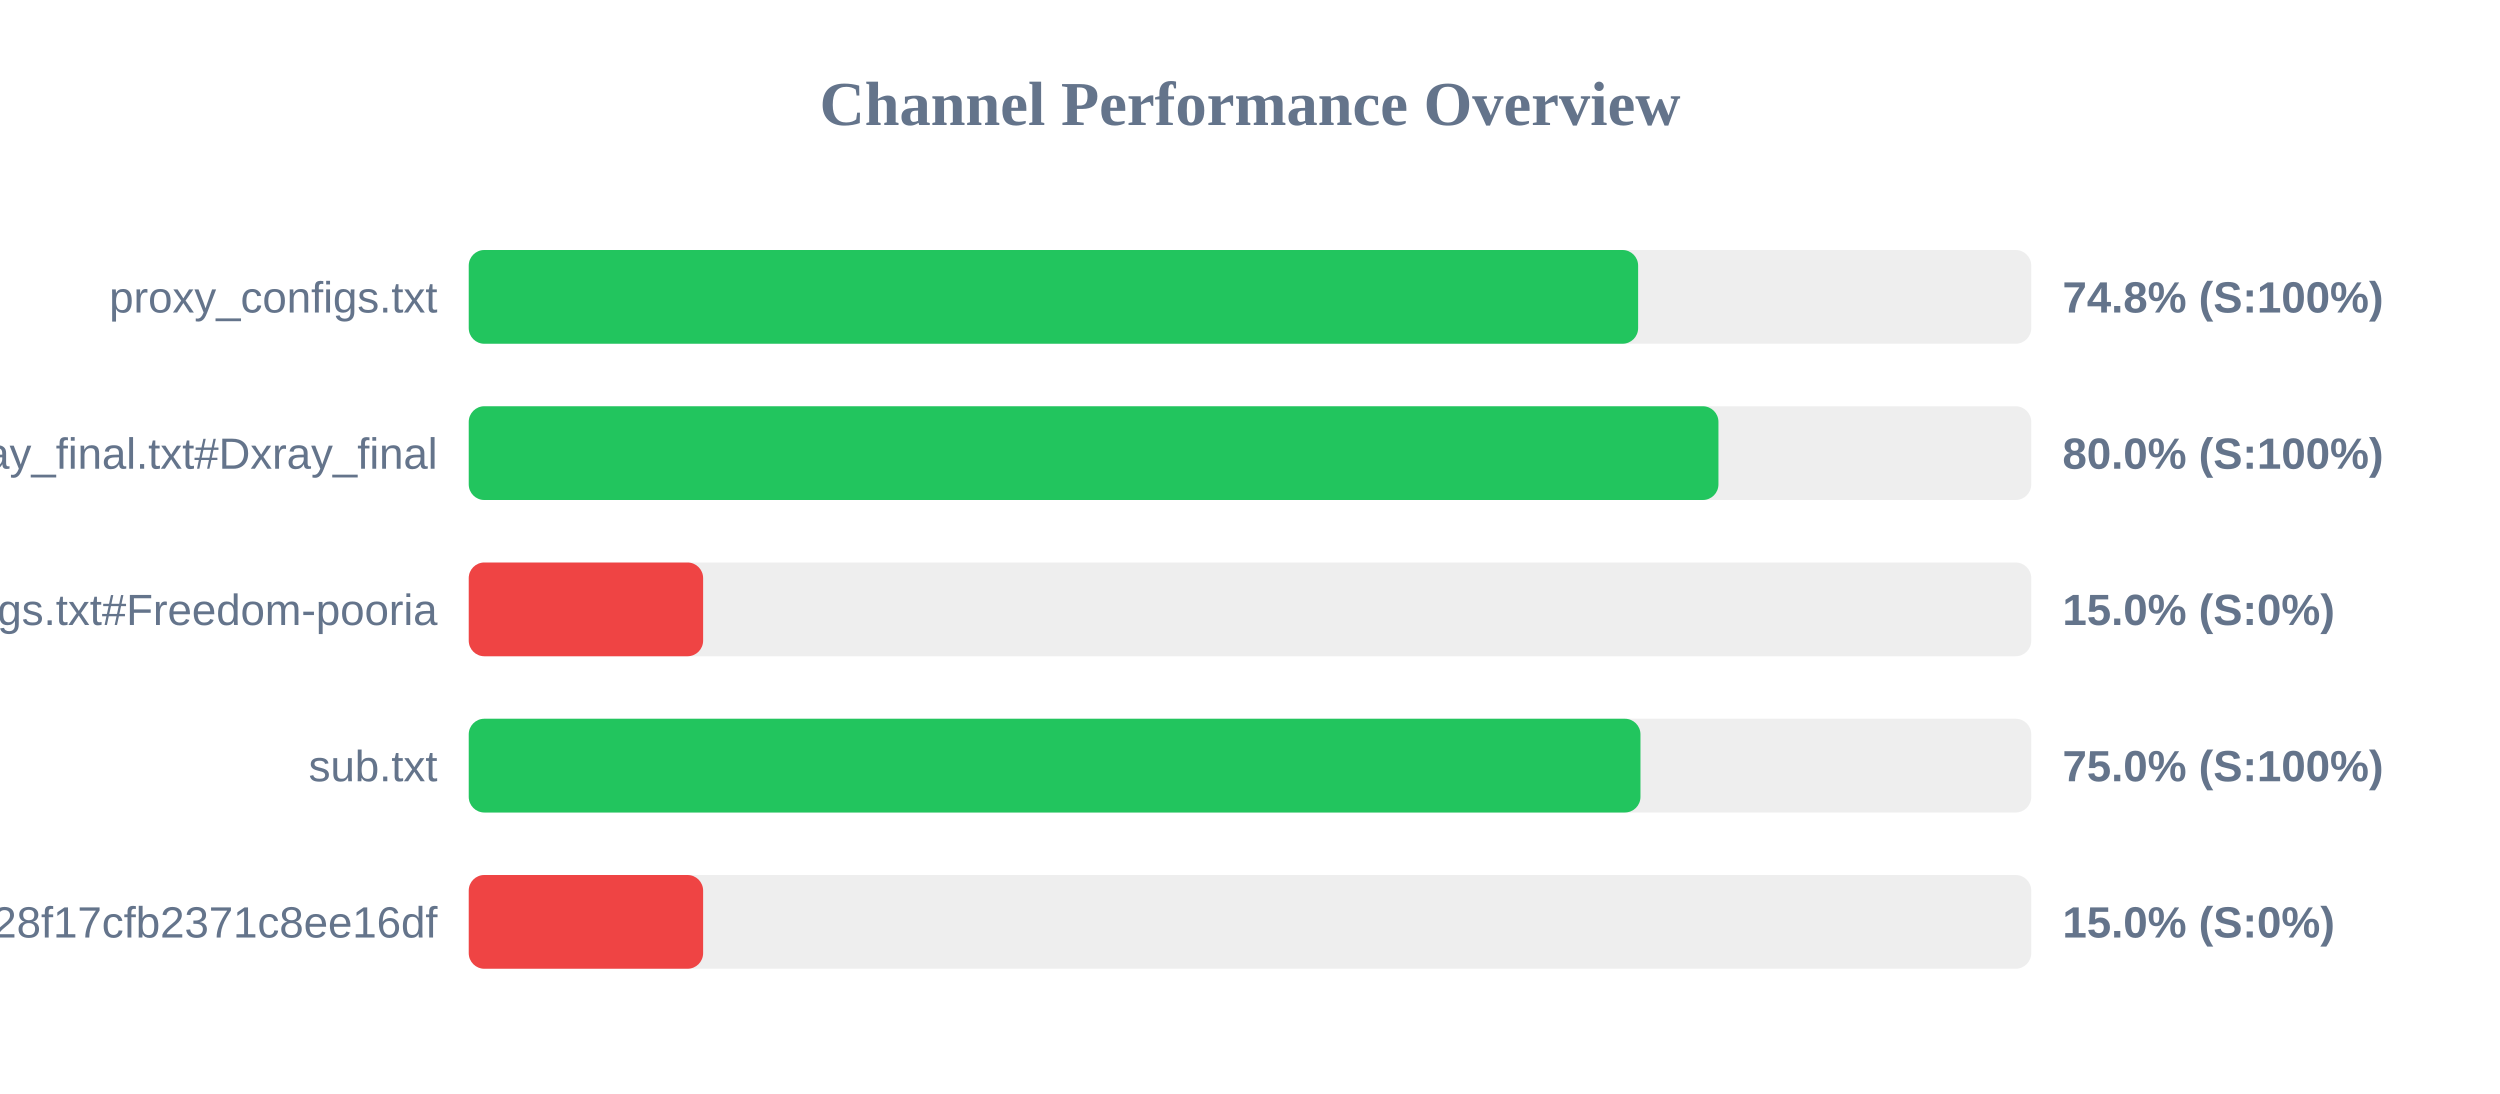
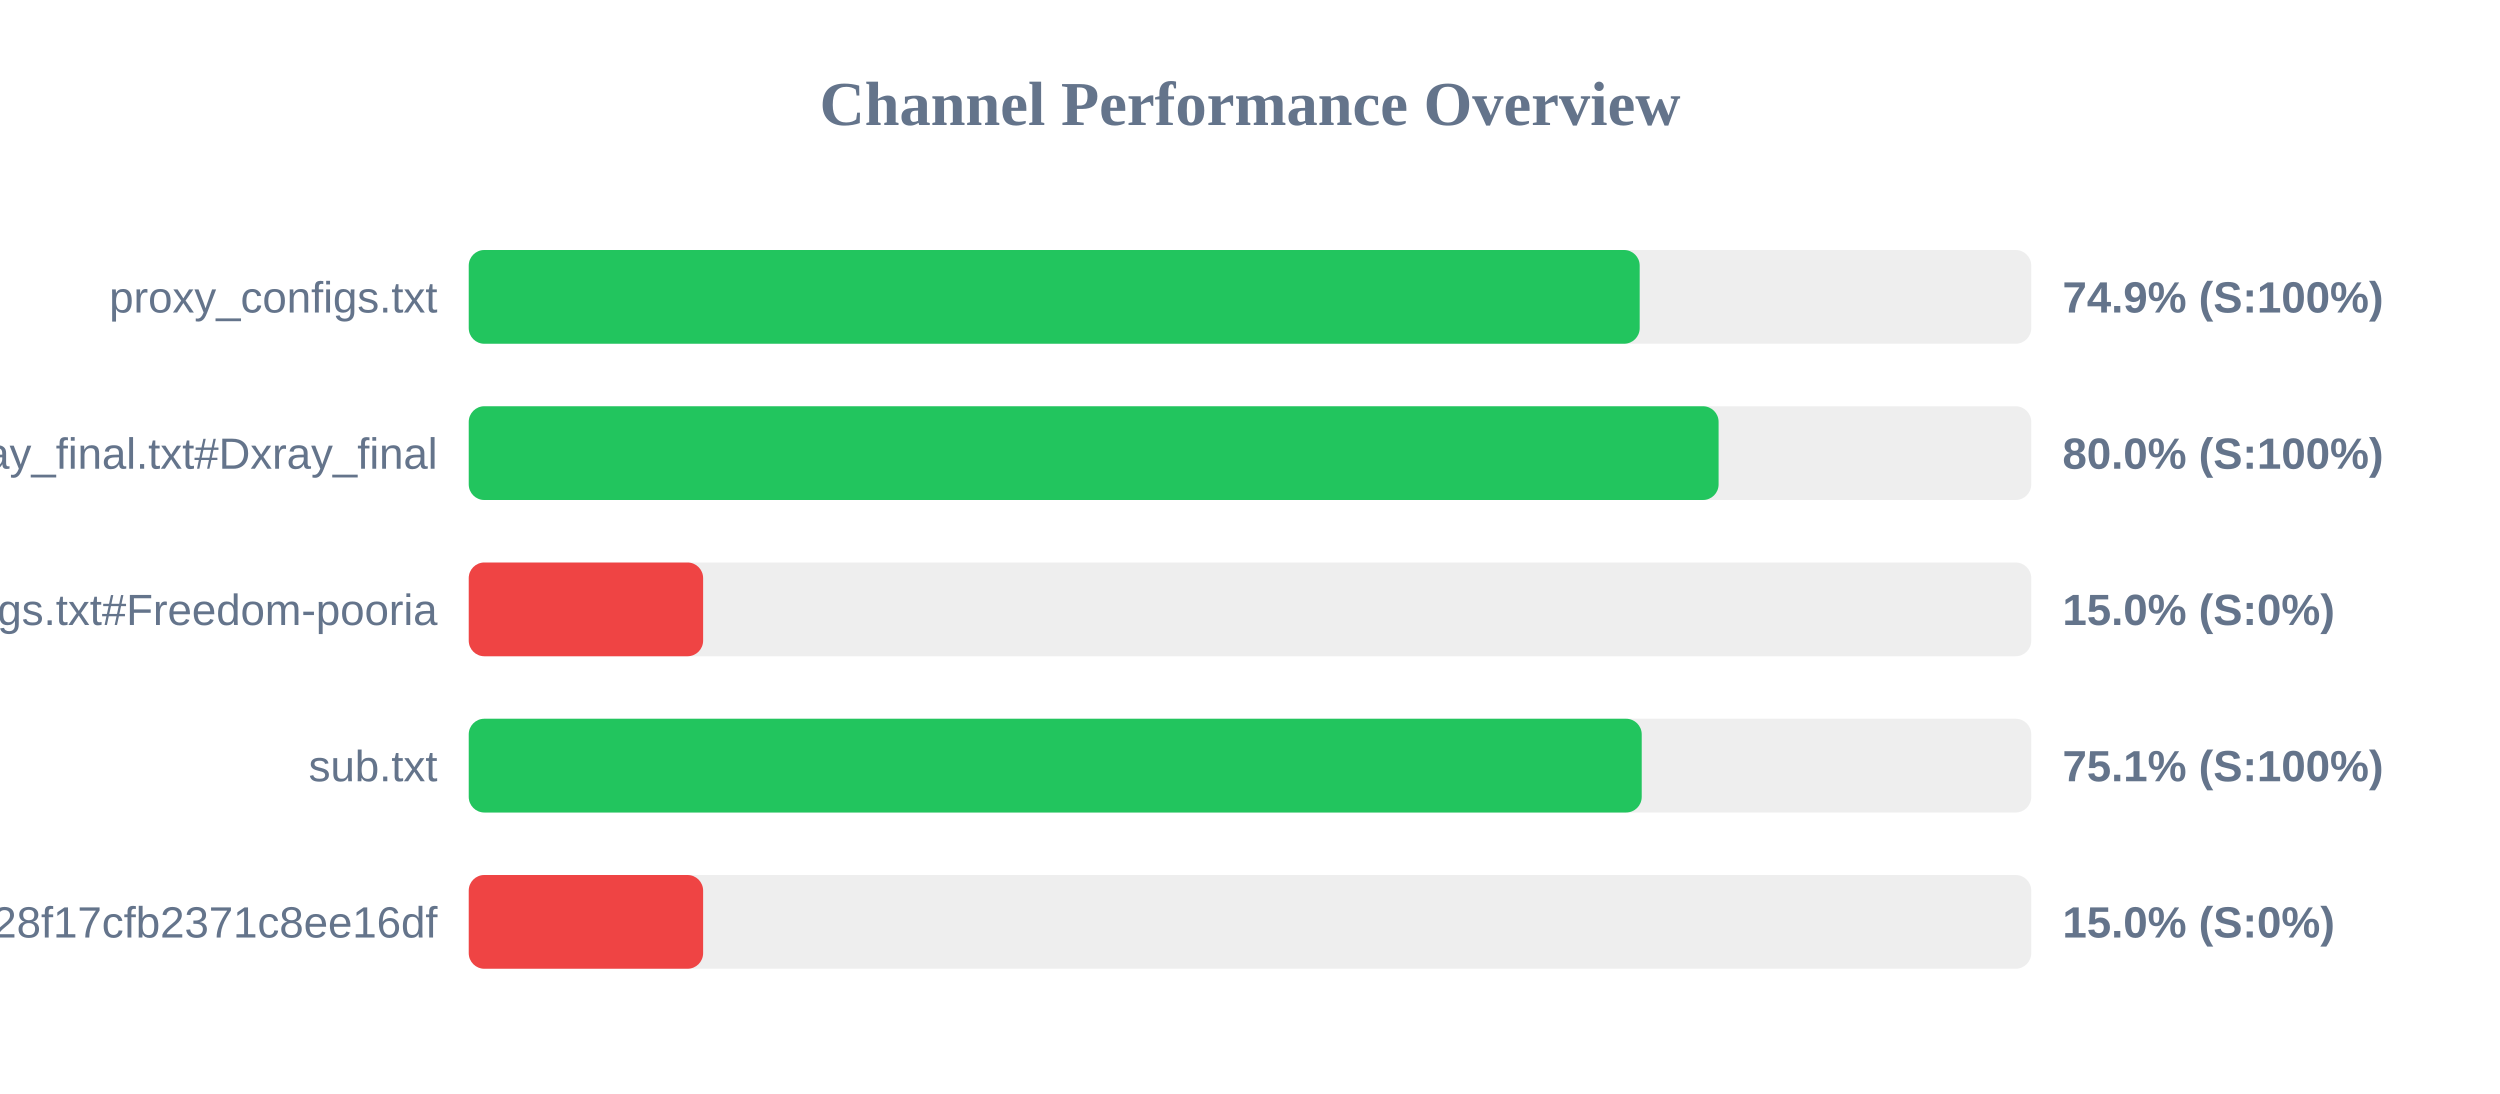
<svg xmlns="http://www.w3.org/2000/svg" width="800" height="350" version="1.1">
  <style>
        .row { font: 14px Arial; fill: #64748b; }
        .score { font: bold 14px Arial; fill: #64748b; }
    </style>
  <text x="400" y="40" text-anchor="middle" font-size="20px" font-weight="bold" fill="#64748b">Channel Performance Overview</text>
  <rect x="150" y="80" width="500" height="30" fill="#eee" rx="5" />
-   <rect x="150" y="80" width="374.2" height="30" fill="#22c55e" rx="5" />
+   <rect x="150" y="80" width="374.7" height="30" fill="#22c55e" rx="5" />
  <text x="140" y="100" text-anchor="end" class="row">proxy_configs.txt</text>
-   <text x="660" y="100" text-anchor="start" class="score">74.8% (S:100%)</text>
+   <text x="660" y="100" text-anchor="start" class="score">74.9% (S:100%)</text>
  <rect x="150" y="130" width="500" height="30" fill="#eee" rx="5" />
-   <rect x="150" y="130" width="399.9" height="30" fill="#22c55e" rx="5" />
+   <rect x="150" y="130" width="399.95" height="30" fill="#22c55e" rx="5" />
  <text x="140" y="150" text-anchor="end" class="row">xray_final.txt#Dxray_final</text>
  <text x="660" y="150" text-anchor="start" class="score">80.0% (S:100%)</text>
  <rect x="150" y="180" width="500" height="30" fill="#eee" rx="5" />
  <rect x="150" y="180" width="75.0" height="30" fill="#ef4444" rx="5" />
  <text x="140" y="200" text-anchor="end" class="row">v2ray_configs.txt#Freedom-pooria</text>
  <text x="660" y="200" text-anchor="start" class="score">15.0% (S:0%)</text>
  <rect x="150" y="230" width="500" height="30" fill="#eee" rx="5" />
-   <rect x="150" y="230" width="374.95" height="30" fill="#22c55e" rx="5" />
+   <rect x="150" y="230" width="375.35" height="30" fill="#22c55e" rx="5" />
  <text x="140" y="250" text-anchor="end" class="row">sub.txt</text>
-   <text x="660" y="250" text-anchor="start" class="score">75.0% (S:100%)</text>
+   <text x="660" y="250" text-anchor="start" class="score">75.1% (S:100%)</text>
  <rect x="150" y="280" width="500" height="30" fill="#eee" rx="5" />
  <rect x="150" y="280" width="75.0" height="30" fill="#ef4444" rx="5" />
  <text x="140" y="300" text-anchor="end" class="row">?token=fedfed7b41b828f17cfb2371c8ee16df</text>
  <text x="660" y="300" text-anchor="start" class="score">15.0% (S:0%)</text>
</svg>
